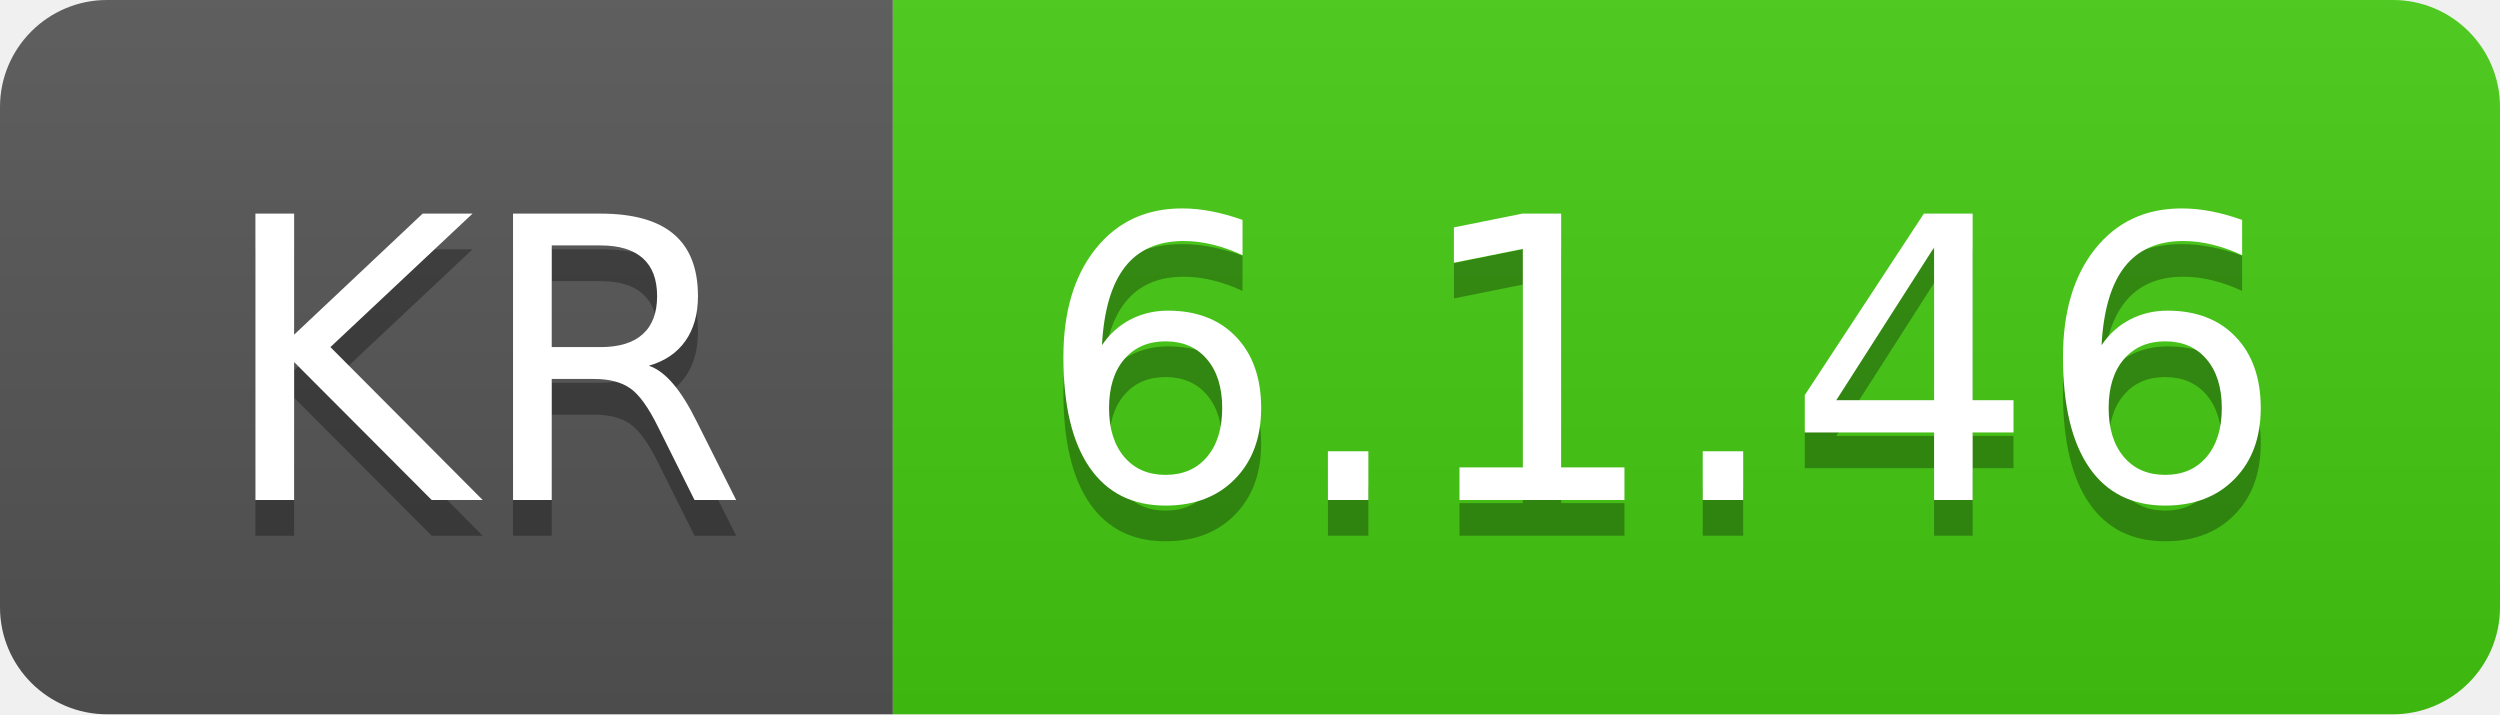
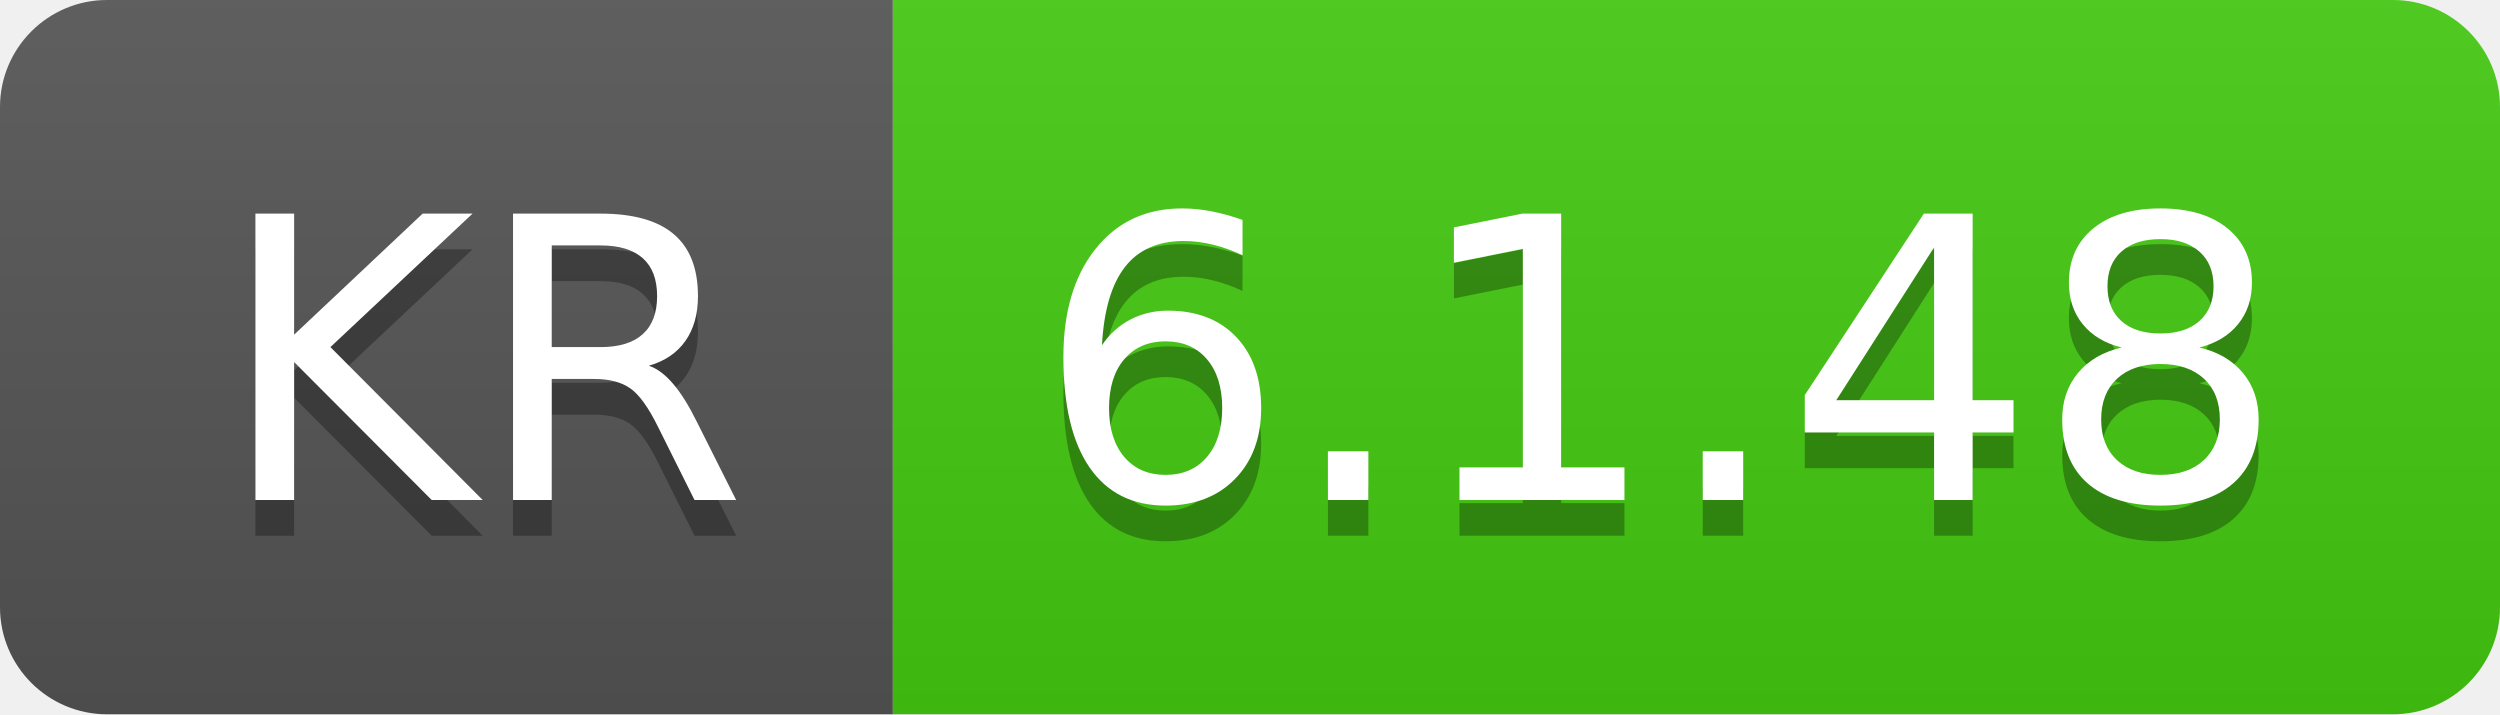
- <svg xmlns="http://www.w3.org/2000/svg" width="70" height="20" role="img" aria-label="KR: 6.1.46">
+ <svg xmlns="http://www.w3.org/2000/svg" width="70" height="20" role="img" aria-label="KR: 6.1.48">
  <linearGradient id="s" x2="0" y2="100%">
    <stop offset="0" stop-color="#bbb" stop-opacity=".1" />
    <stop offset="1" stop-opacity=".1" />
  </linearGradient>
  <clipPath id="r">
    <rect width="70" height="20" rx="3" fill="#fff" />
  </clipPath>
  <g clip-path="url(#r)">
    <rect width="25" height="20" fill="#555" />
    <rect x="25" width="45" height="20" fill="#4c1" />
    <rect width="70" height="20" fill="url(#s)" />
  </g>
  <g fill="#fff" text-anchor="middle" font-family="Verdana,Geneva,DejaVu Sans,sans-serif" text-rendering="geometricPrecision" font-size="110">
    <text aria-hidden="true" x="135" y="150" fill="#010101" fill-opacity=".3" transform="scale(.1)" textLength="150">KR</text>
    <text x="135" y="140" transform="scale(.1)" fill="#fff" textLength="150">KR</text>
-     <text aria-hidden="true" x="465" y="150" fill="#010101" fill-opacity=".3" transform="scale(.1)" textLength="350">6.1.46</text>
-     <text x="465" y="140" transform="scale(.1)" fill="#fff" textLength="350">6.1.46</text>
+     <text aria-hidden="true" x="465" y="150" fill="#010101" fill-opacity=".3" transform="scale(.1)" textLength="350">6.1.48</text>
+     <text x="465" y="140" transform="scale(.1)" fill="#fff" textLength="350">6.1.48</text>
  </g>
</svg>
